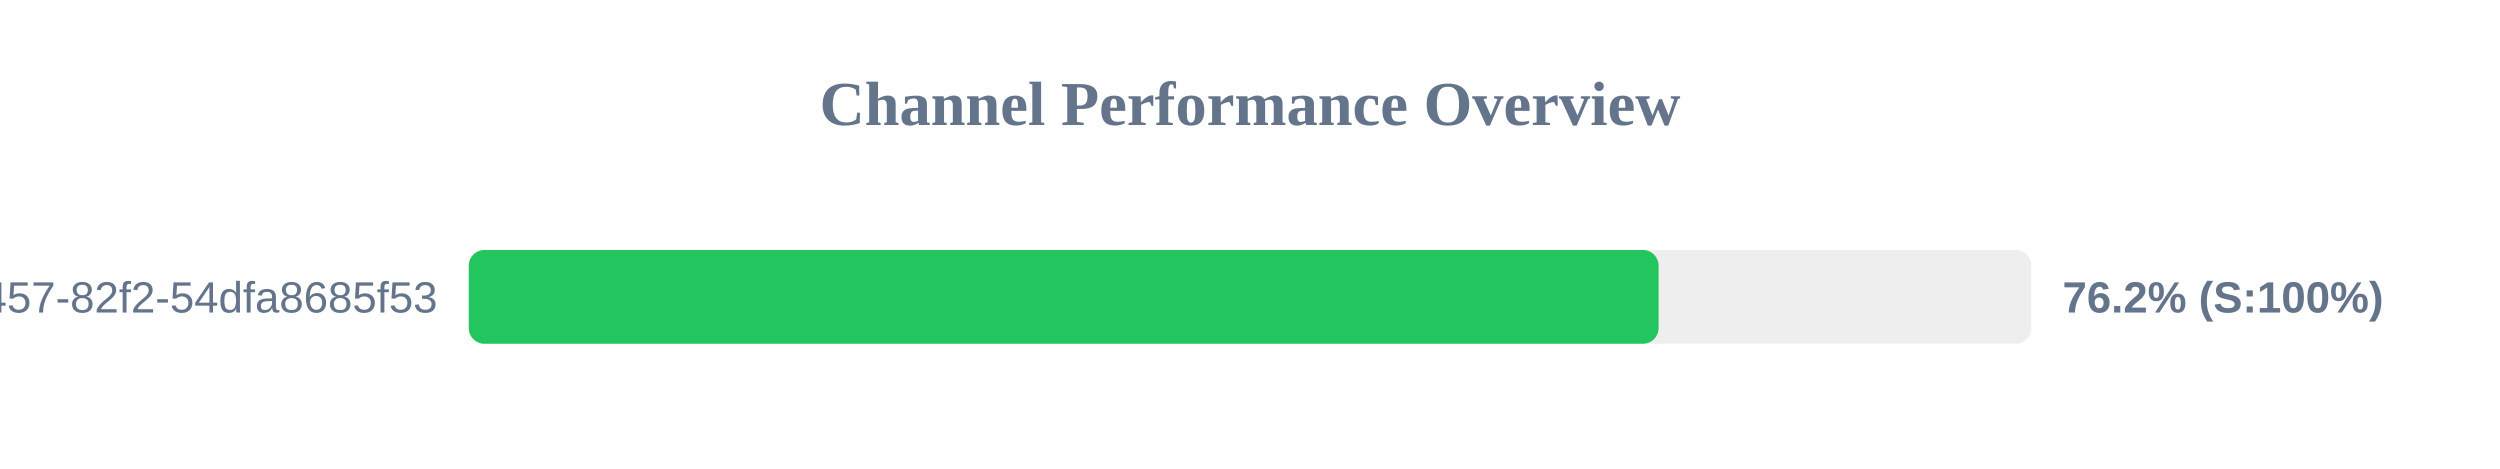
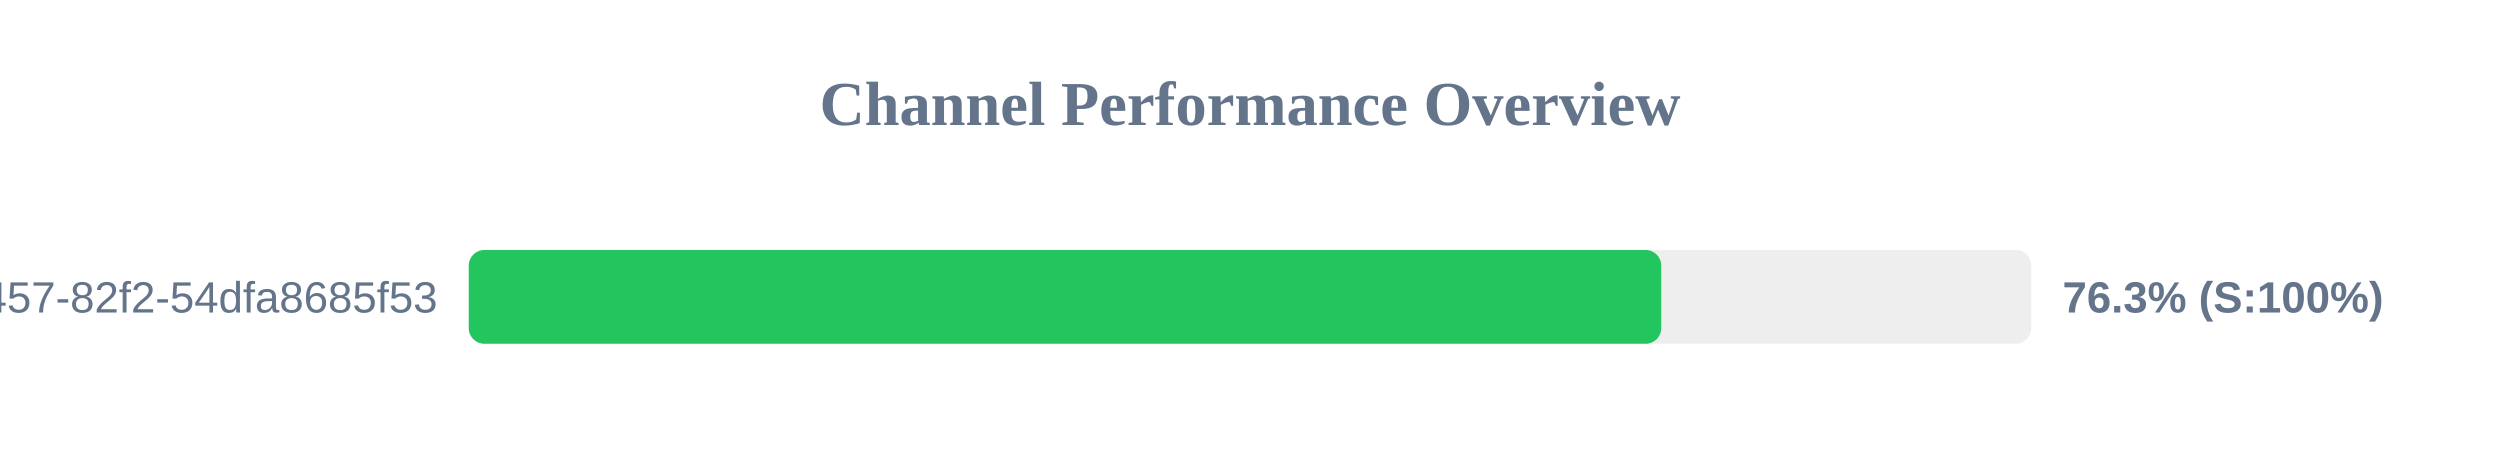
<svg xmlns="http://www.w3.org/2000/svg" width="800" height="150" version="1.1">
  <style>
        .row { font: 14px Arial; fill: #64748b; }
        .score { font: bold 14px Arial; fill: #64748b; }
    </style>
  <text x="400" y="40" text-anchor="middle" font-size="20px" font-weight="bold" fill="#64748b">Channel Performance Overview</text>
  <rect x="150" y="80" width="500" height="30" fill="#eee" rx="5" />
-   <rect x="150" y="80" width="380.75" height="30" fill="#22c55e" rx="5" />
+   <rect x="150" y="80" width="381.6" height="30" fill="#22c55e" rx="5" />
  <text x="140" y="100" text-anchor="end" class="row">?uuid=413c8b50-96bf-4457-82f2-54dfa8685f53</text>
-   <text x="660" y="100" text-anchor="start" class="score">76.2% (S:100%)</text>
+   <text x="660" y="100" text-anchor="start" class="score">76.3% (S:100%)</text>
</svg>
